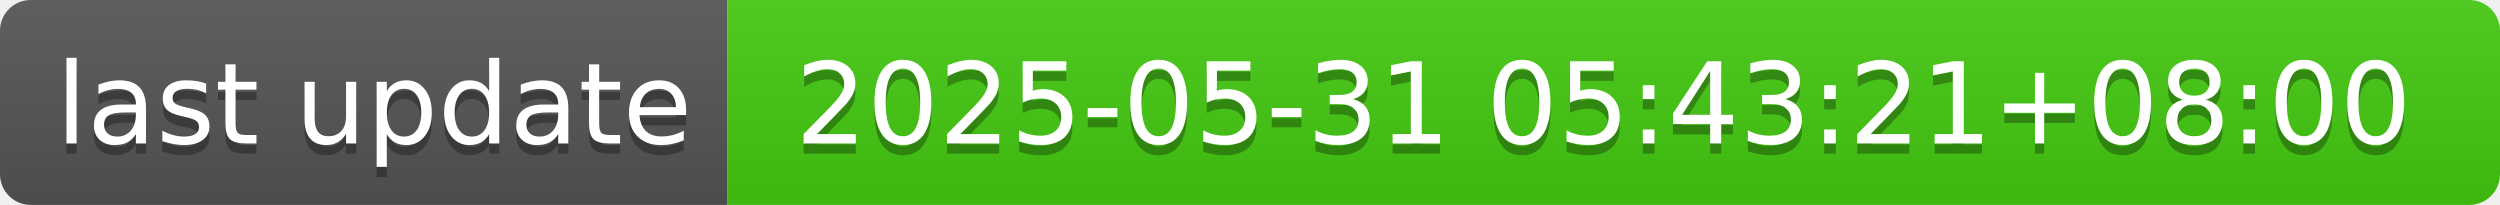
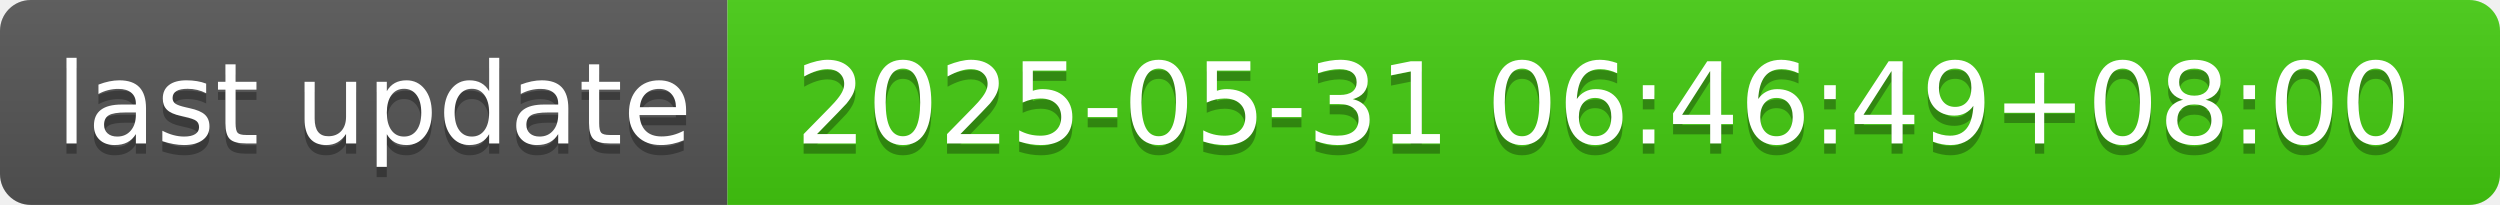
- <svg xmlns="http://www.w3.org/2000/svg" width="244" height="20" role="img" aria-label="last update: 2025-05-31 05:43:21+08:00">
+ <svg xmlns="http://www.w3.org/2000/svg" width="244" height="20" role="img" aria-label="last update: 2025-05-31 06:46:49+08:00">
  <linearGradient id="s" x2="0" y2="100%">
    <stop offset="0" stop-color="#bbb" stop-opacity=".1" />
    <stop offset="1" stop-opacity=".1" />
  </linearGradient>
  <clipPath id="r">
    <rect width="244" height="20" rx="3" fill="#fff" />
  </clipPath>
  <g clip-path="url(#r)">
    <rect width="71" height="20" fill="#555" />
    <rect x="71" width="173" height="20" fill="#4c1" />
    <rect width="244" height="20" fill="url(#s)" />
  </g>
  <g fill="#fff" text-anchor="middle" font-family="Verdana,Geneva,DejaVu Sans,sans-serif" text-rendering="geometricPrecision" font-size="110">
    <text aria-hidden="true" x="365" y="150" fill="#010101" fill-opacity=".3" transform="scale(.1)" textLength="610">last update</text>
    <text x="365" y="140" transform="scale(.1)" fill="#fff" textLength="610">last update</text>
-     <text aria-hidden="true" x="1565" y="150" fill="#010101" fill-opacity=".3" transform="scale(.1)" textLength="1630">2025-05-31 05:43:21+08:00</text>
-     <text x="1565" y="140" transform="scale(.1)" fill="#fff" textLength="1630">2025-05-31 05:43:21+08:00</text>
+     <text aria-hidden="true" x="1565" y="150" fill="#010101" fill-opacity=".3" transform="scale(.1)" textLength="1630">2025-05-31 06:46:49+08:00</text>
+     <text x="1565" y="140" transform="scale(.1)" fill="#fff" textLength="1630">2025-05-31 06:46:49+08:00</text>
  </g>
</svg>
